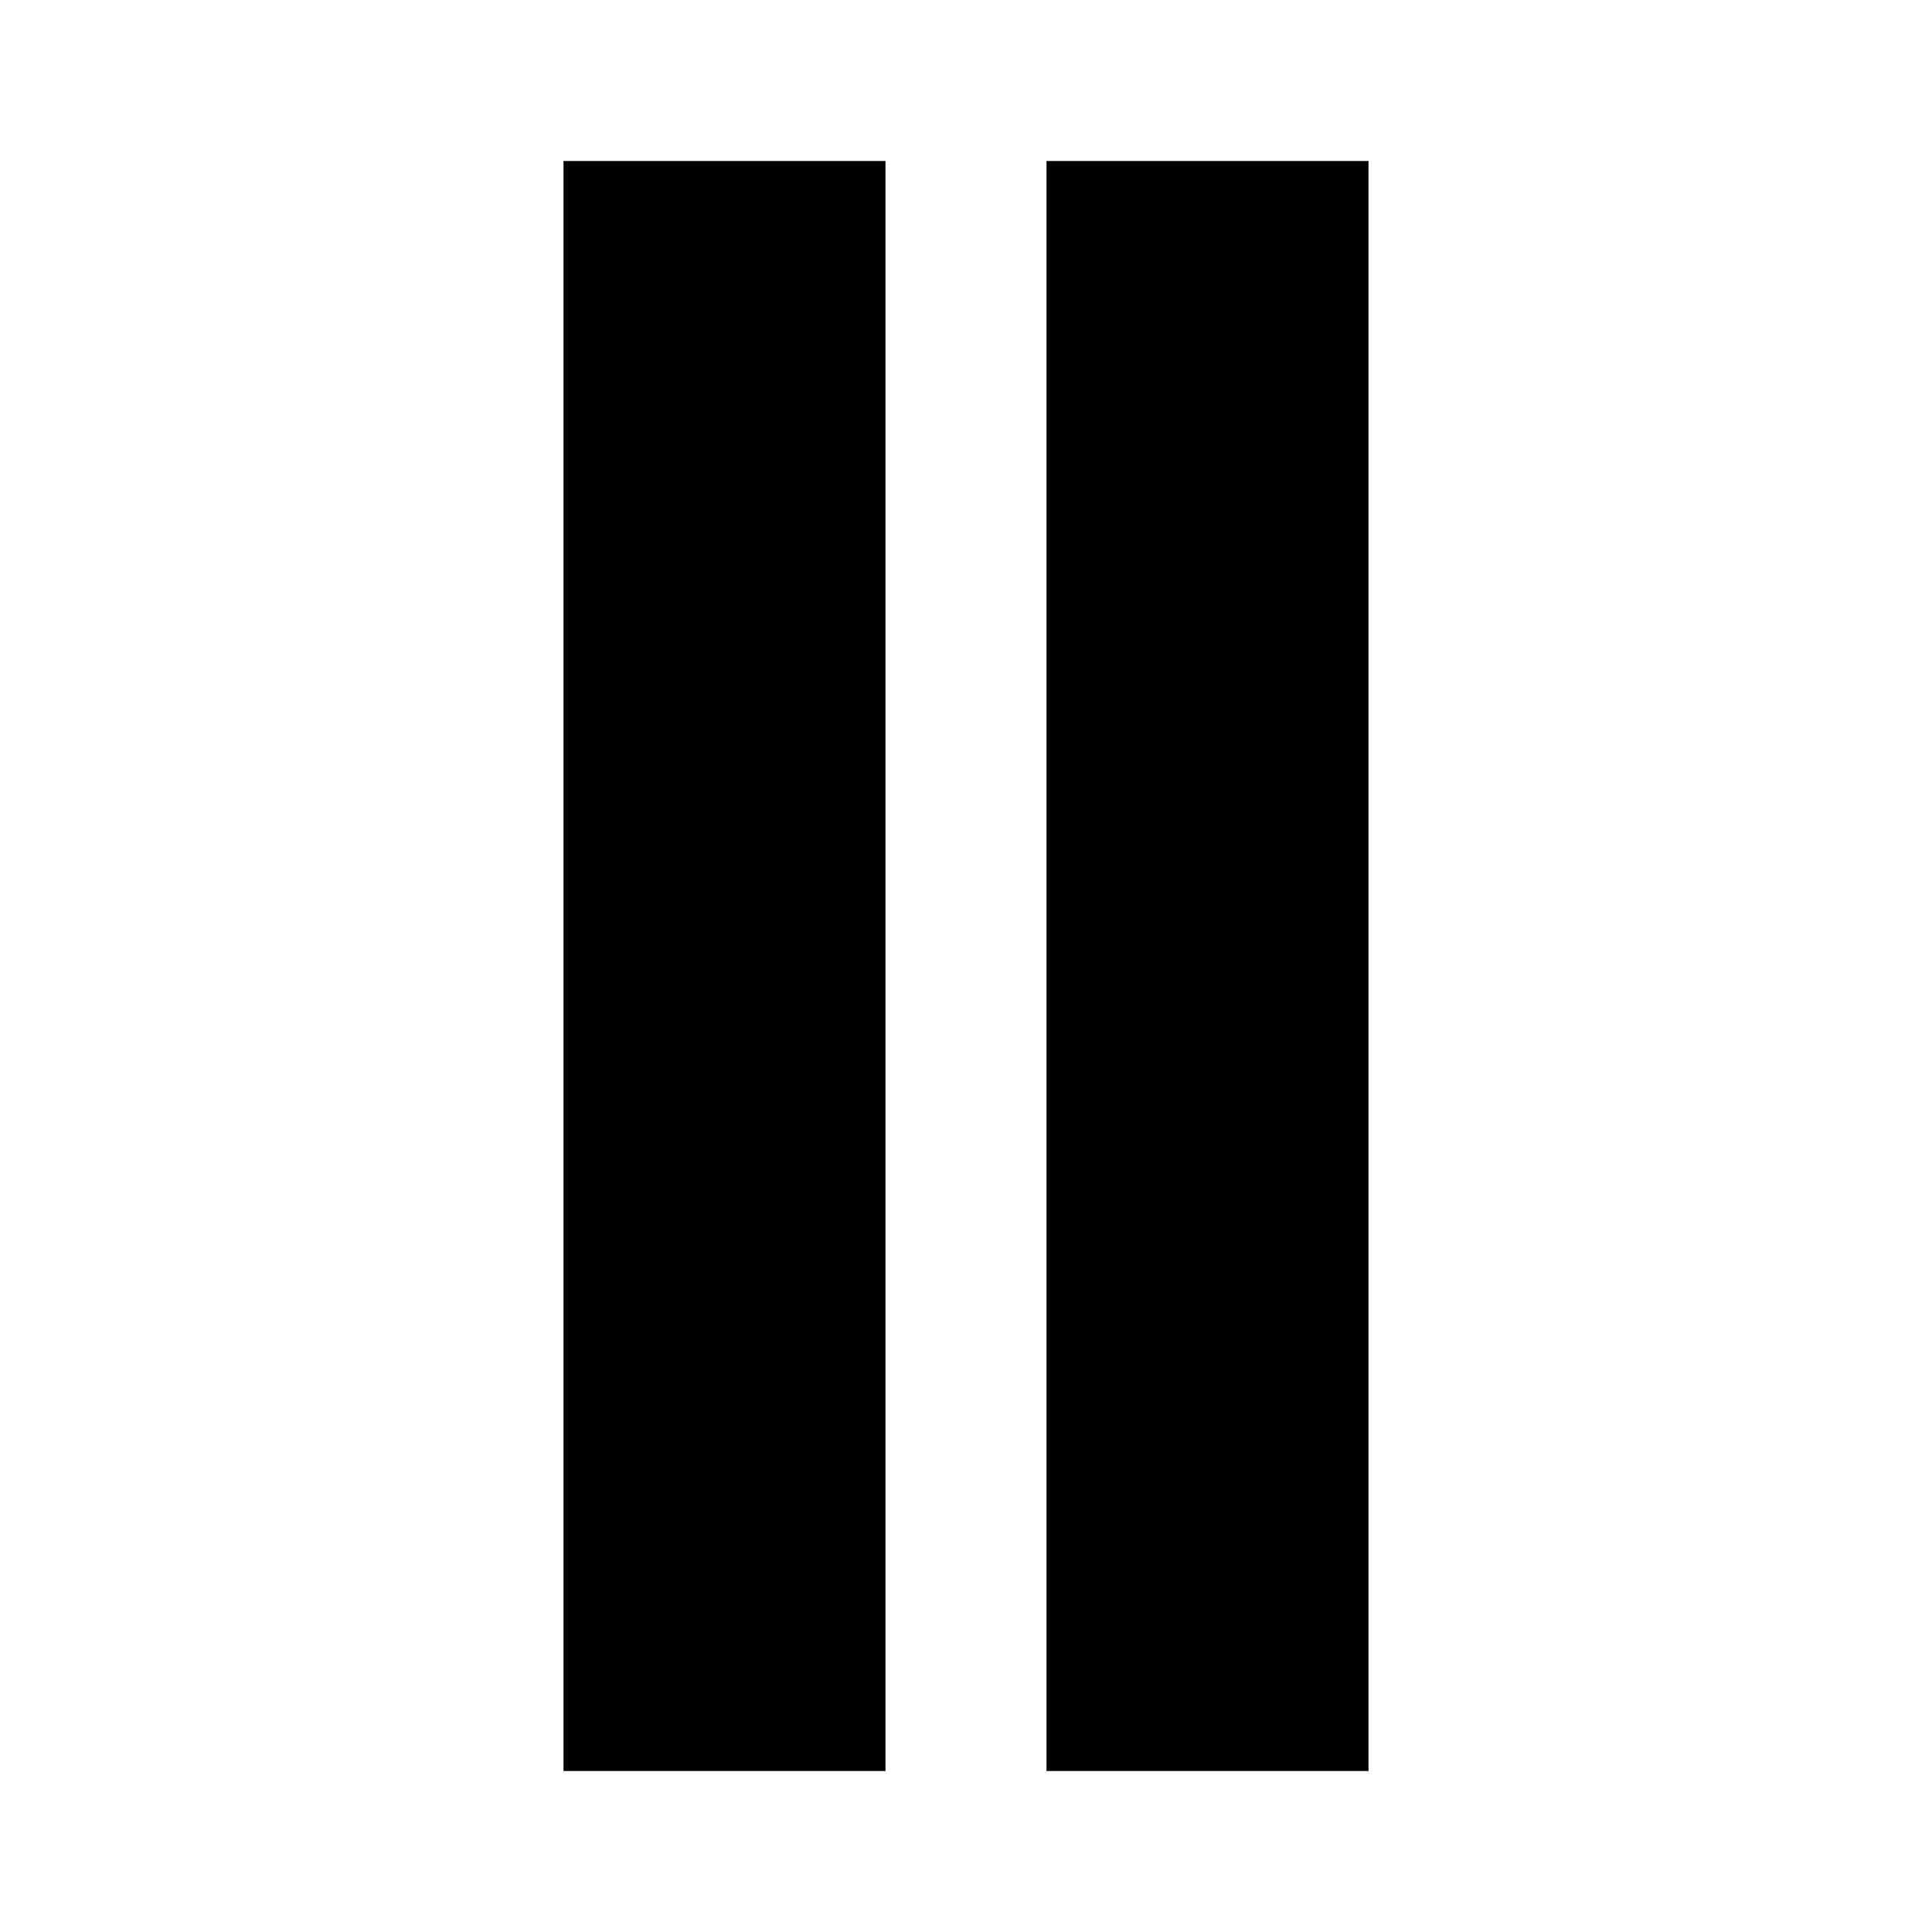
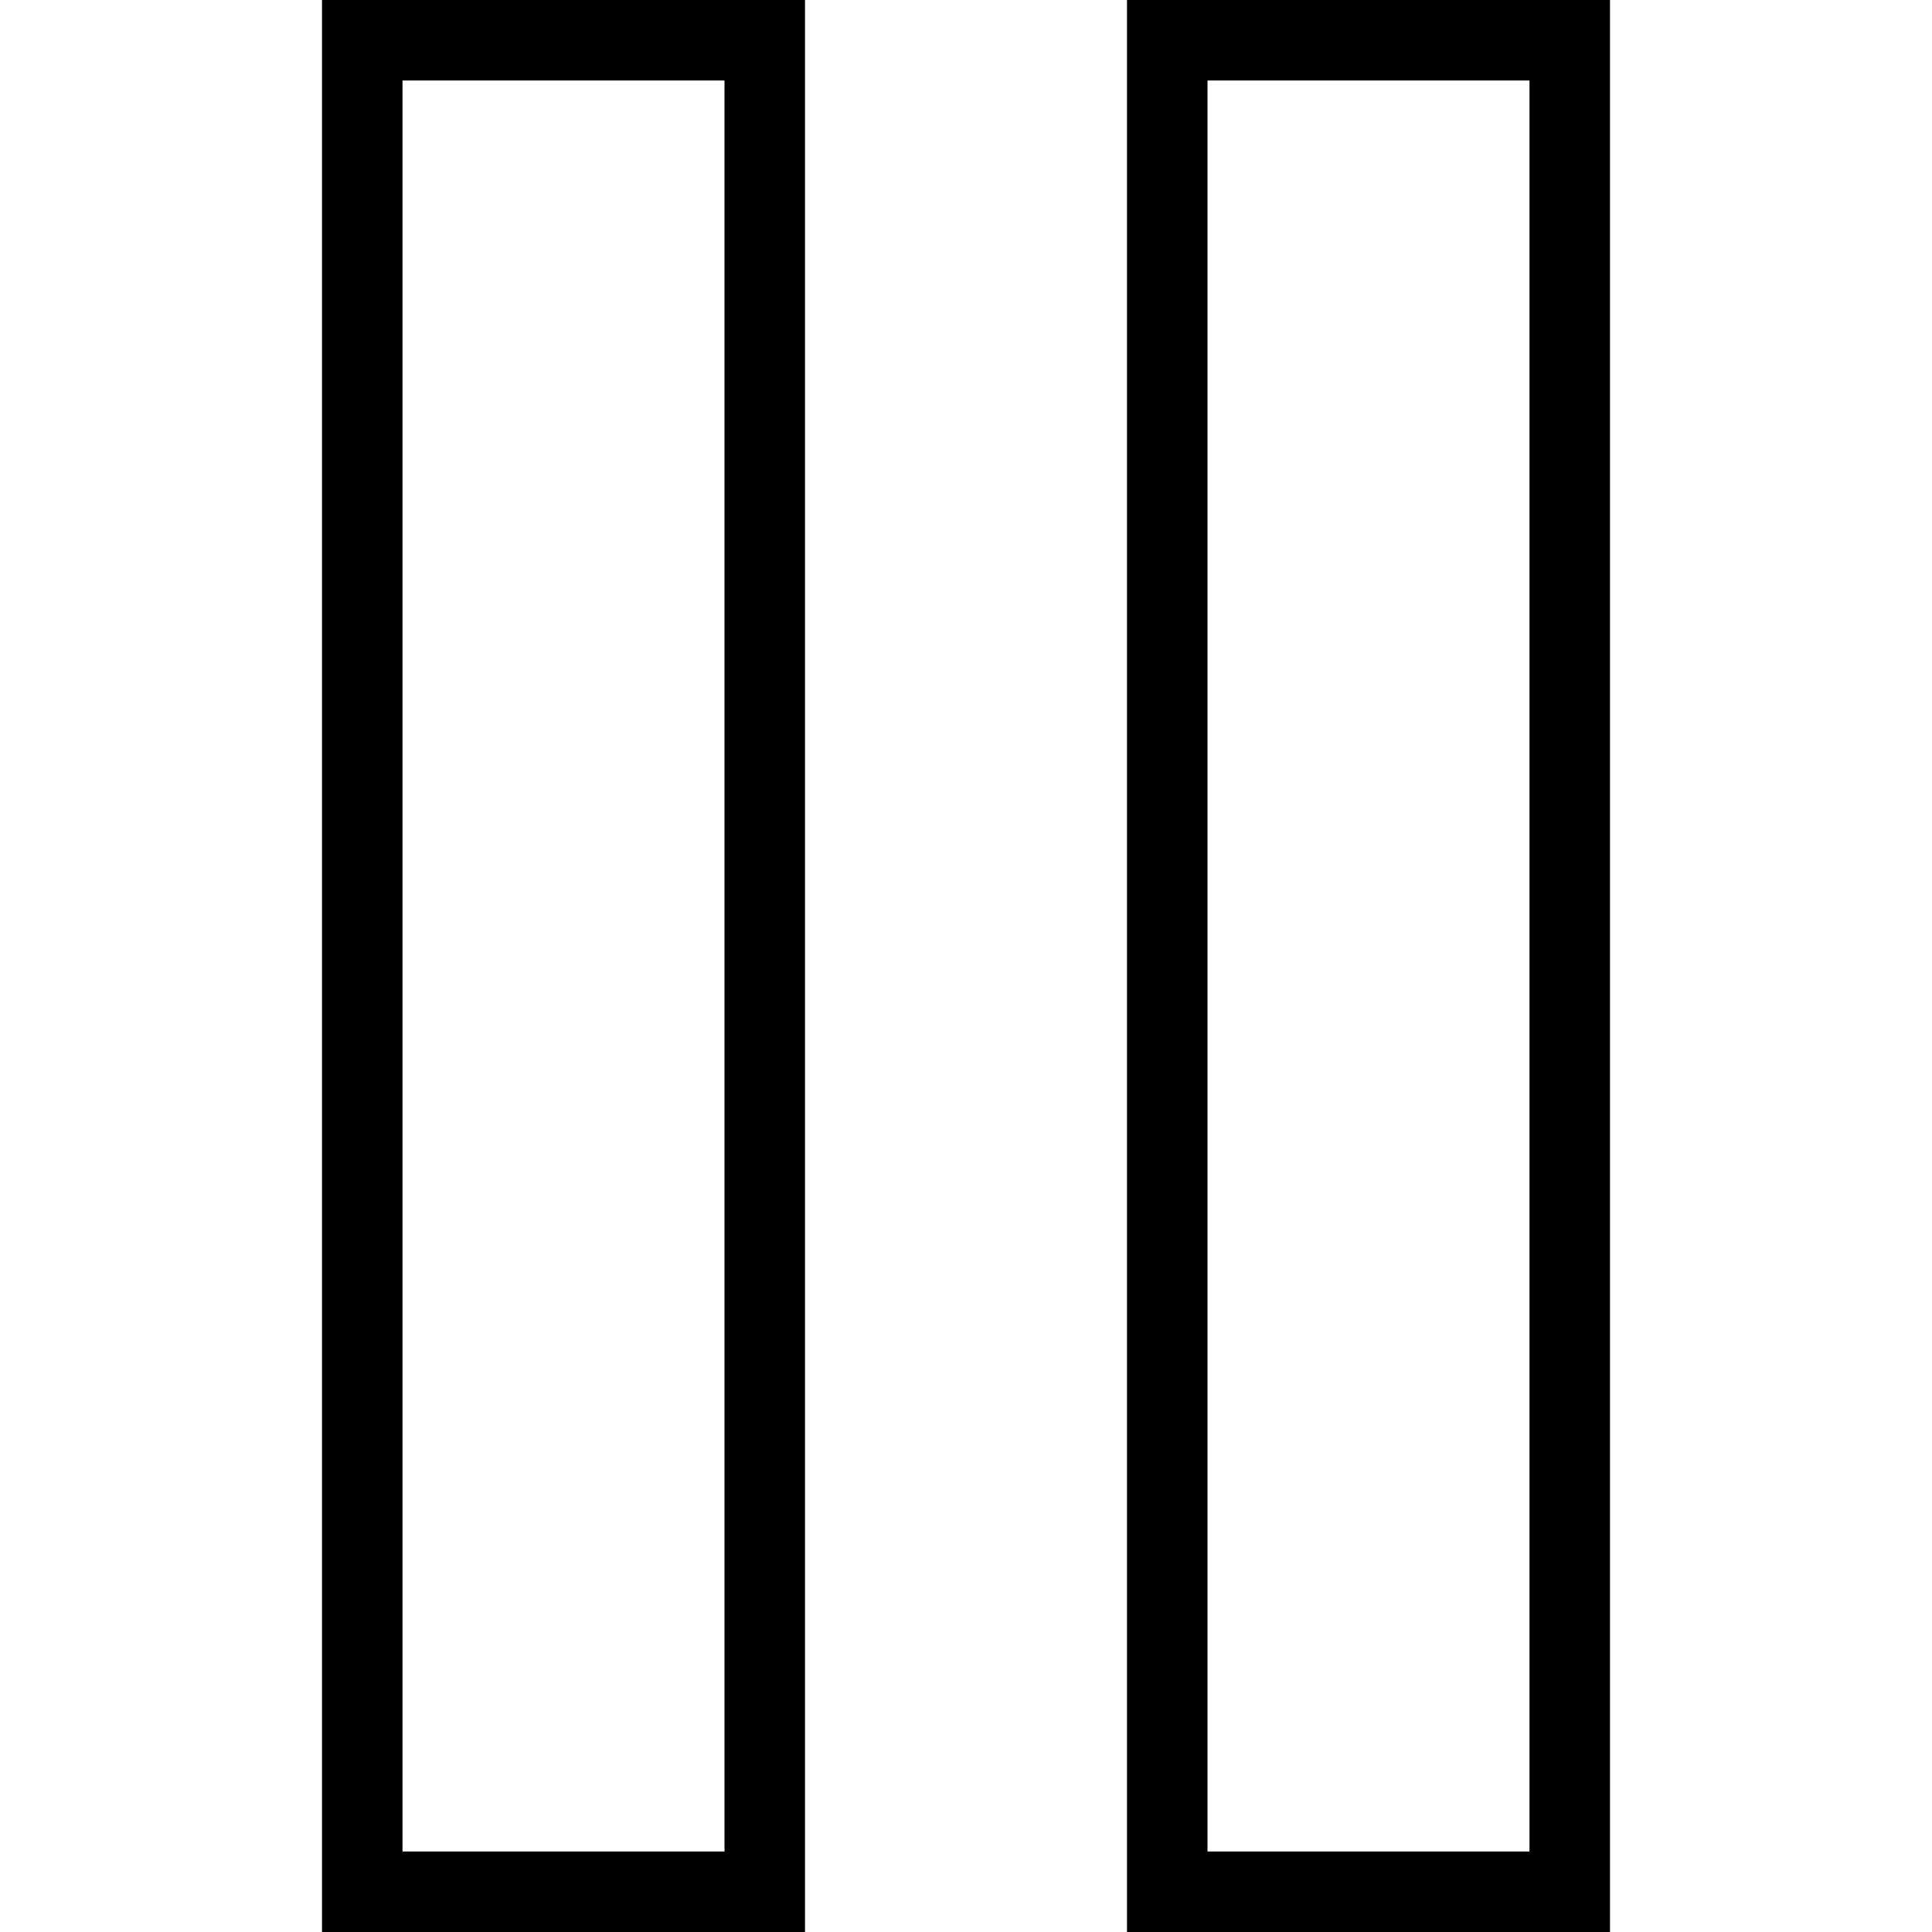
- <svg xmlns="http://www.w3.org/2000/svg" width="24" height="24" viewBox="0 0 24 24">
-   <path d="M11 22h-4v-20h4v20zm6-20h-4v20h4v-20z" />
+ <svg xmlns="http://www.w3.org/2000/svg" width="24" height="24" fill-rule="evenodd" clip-rule="evenodd">
+   <path d="M10 24h-6v-24h6v24zm10 0h-6v-24h6v24zm-11-23h-4v22h4v-22zm10 0h-4v22h4v-22z" />
</svg>
